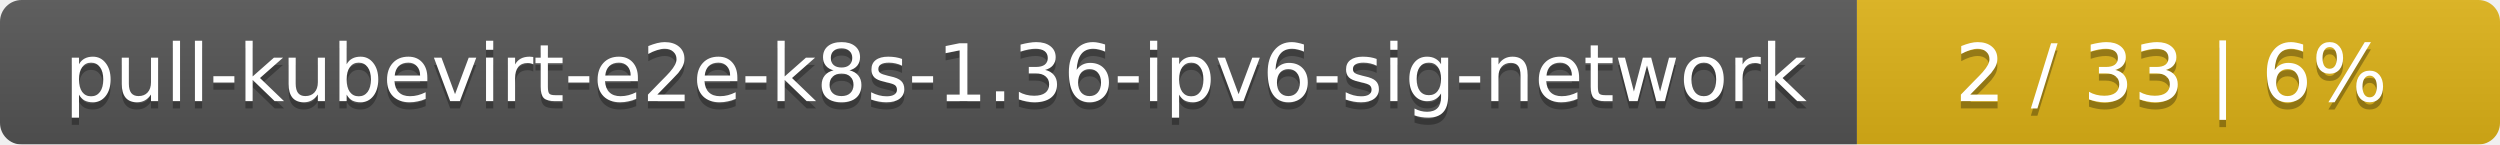
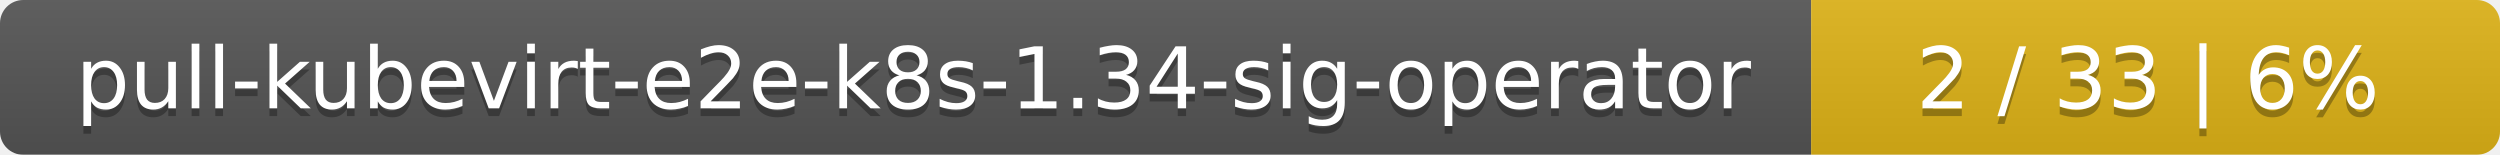
- <svg xmlns="http://www.w3.org/2000/svg" width="346" height="20">
+ <svg xmlns="http://www.w3.org/2000/svg" width="323" height="20">
  <linearGradient id="smooth" x2="0" y2="100%">
    <stop offset="0" stop-color="#bbb" stop-opacity=".1" />
    <stop offset="1" stop-opacity=".1" />
  </linearGradient>
  <mask id="round">
-     <rect width="346" height="20" rx="3" fill="#fff" />
+     <rect width="323" height="20" rx="3" fill="#fff" />
  </mask>
  <g mask="url(#round)">
-     <rect width="257" height="20" fill="#555" />
-     <rect x="257" width="89" height="20" fill="#dfb317" />
-     <rect width="346" height="20" fill="url(#smooth)" />
+     <rect width="234" height="20" fill="#555" />
+     <rect x="234" width="89" height="20" fill="#dfb317" />
+     <rect width="323" height="20" fill="url(#smooth)" />
  </g>
  <g fill="#fff" text-anchor="middle" font-family="DejaVu Sans,Verdana,Geneva,sans-serif" font-size="11">
-     <text x="129.5" y="15" fill="#010101" fill-opacity=".3">pull-kubevirt-e2e-k8s-1.36-ipv6-sig-network</text>
-     <text x="129.5" y="14">pull-kubevirt-e2e-k8s-1.36-ipv6-sig-network</text>
-     <text x="300.5" y="15" fill="#010101" fill-opacity=".3">2 / 33    |    6%</text>
-     <text x="300.5" y="14">2 / 33    |    6%</text>
+     <text x="118" y="15" fill="#010101" fill-opacity=".3">pull-kubevirt-e2e-k8s-1.34-sig-operator</text>
+     <text x="118" y="14">pull-kubevirt-e2e-k8s-1.34-sig-operator</text>
+     <text x="277.5" y="15" fill="#010101" fill-opacity=".3">2 / 33    |    6%</text>
+     <text x="277.5" y="14">2 / 33    |    6%</text>
  </g>
</svg>
